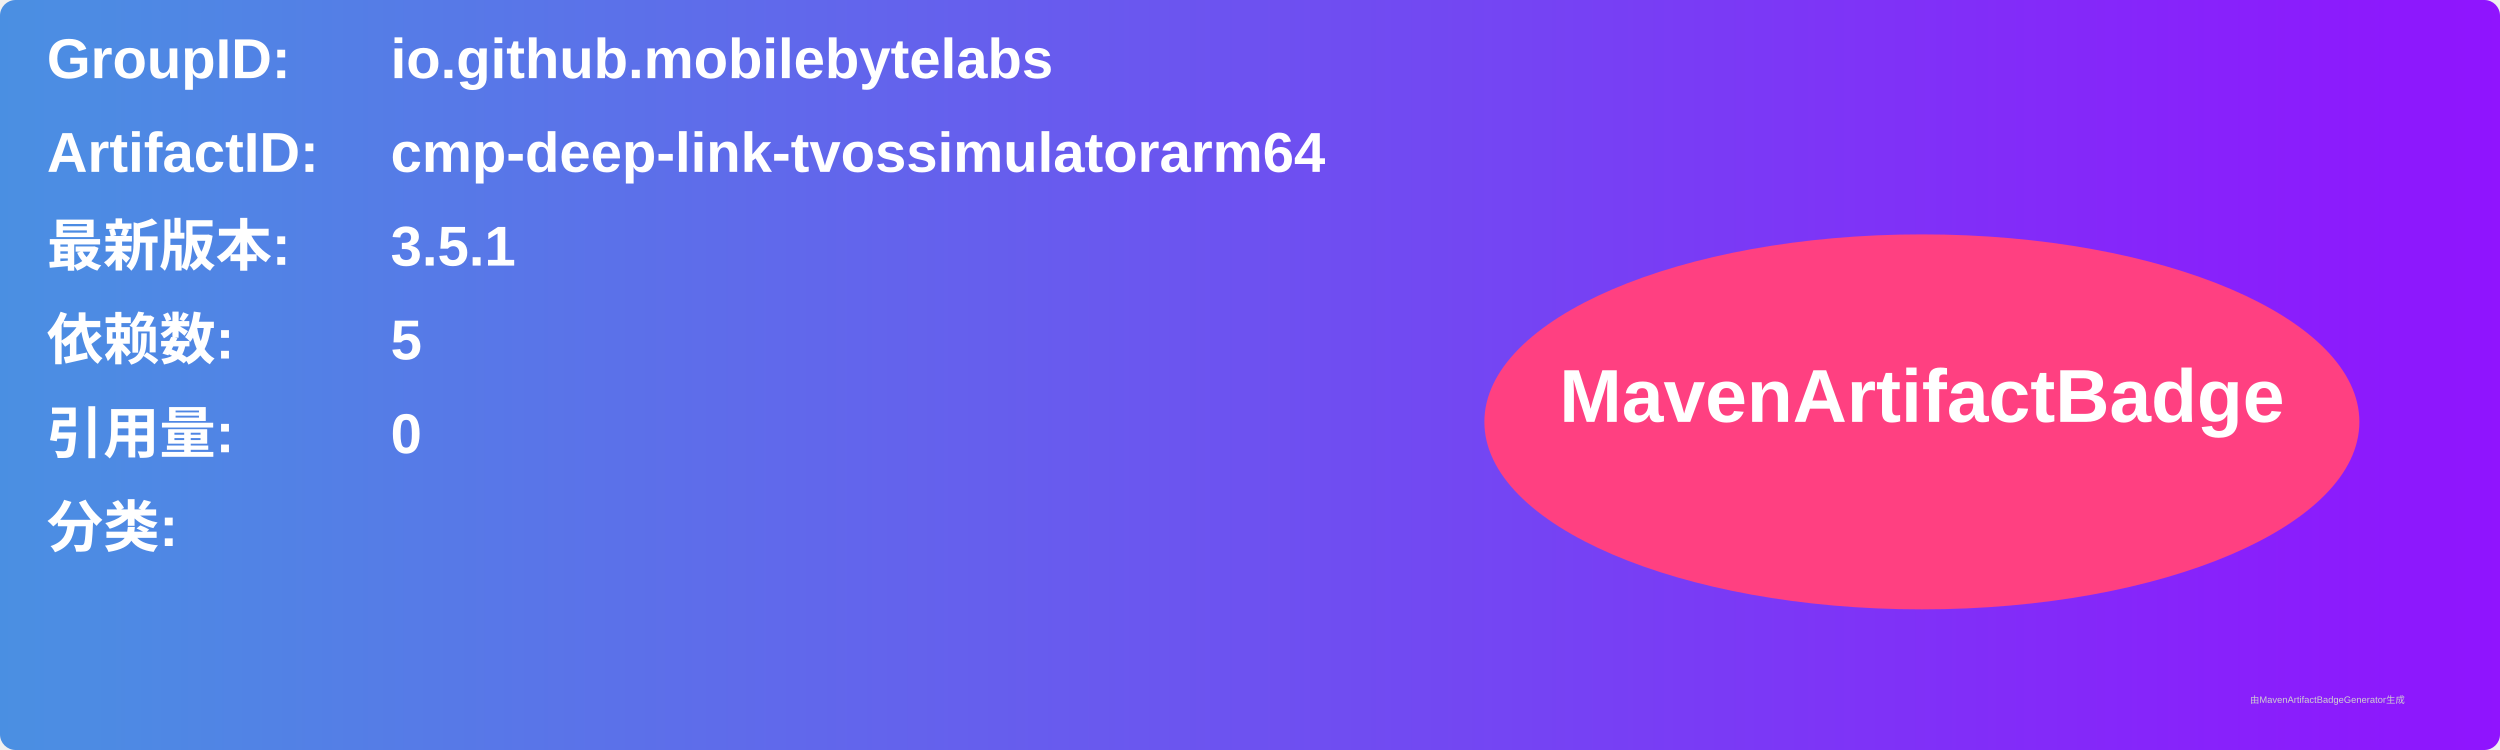
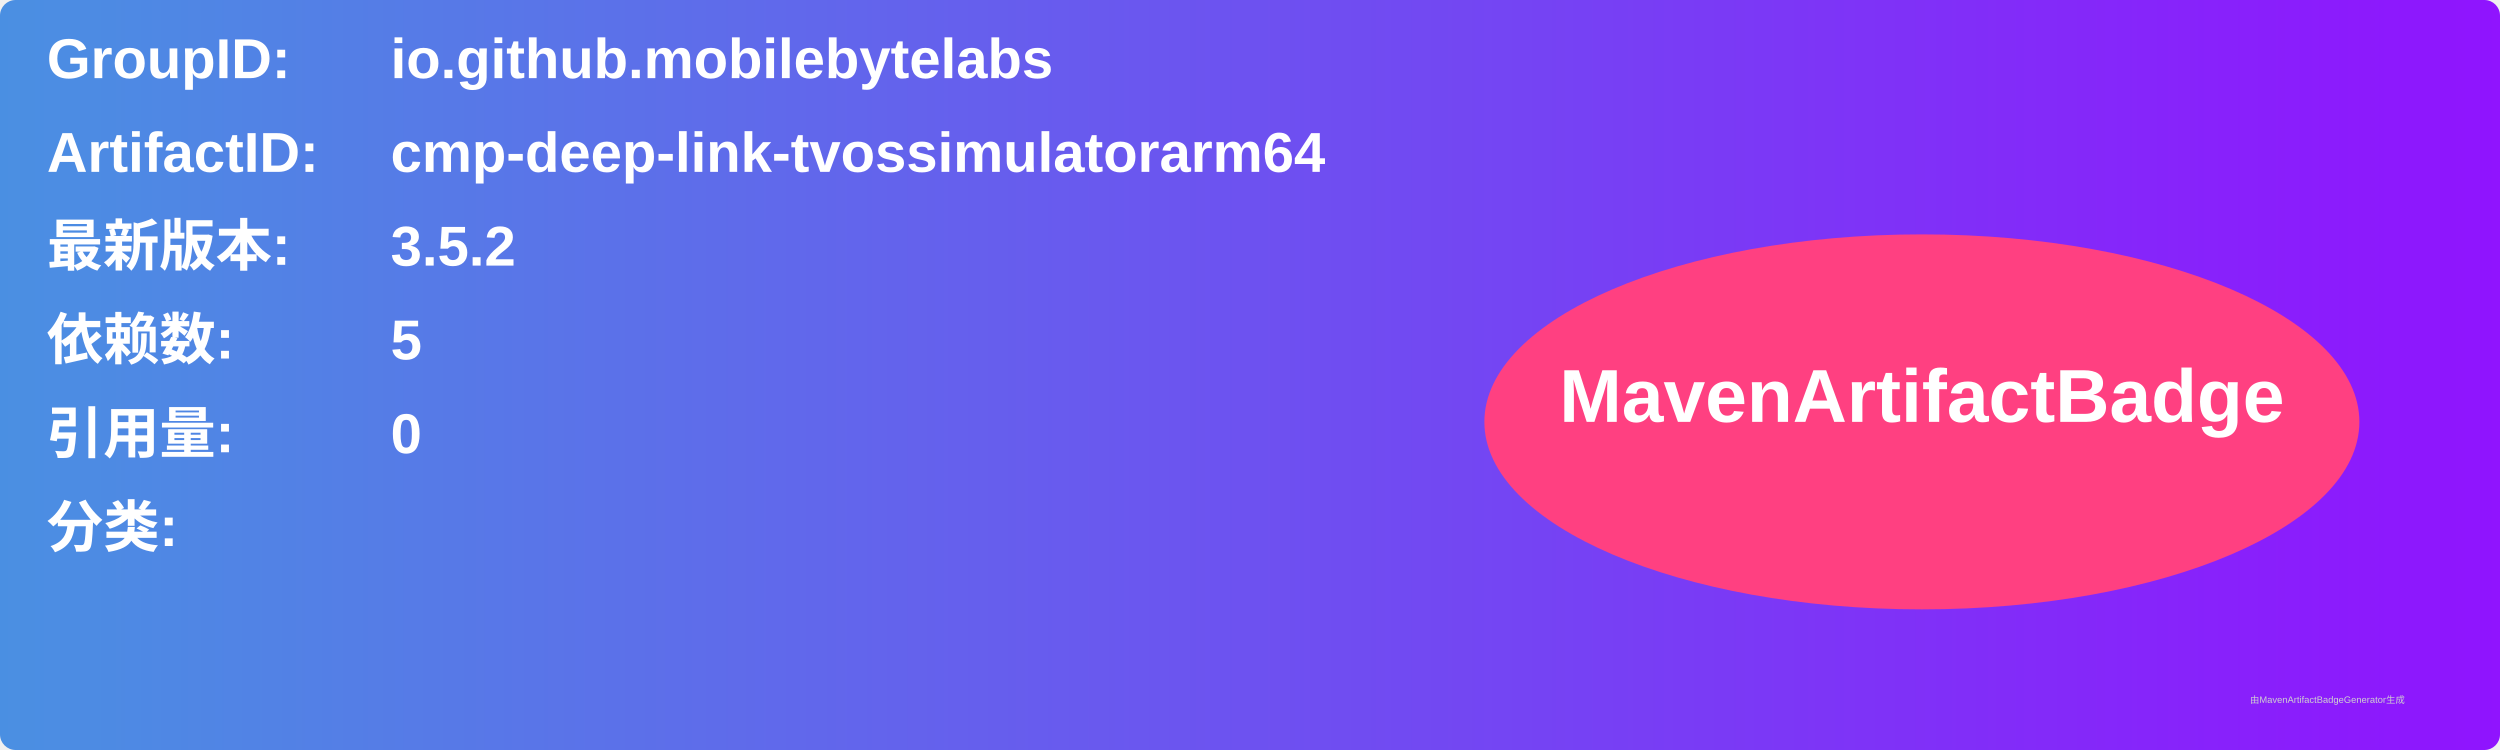
<svg xmlns="http://www.w3.org/2000/svg" width="800" height="240" viewBox="0 0 800 240">
  <linearGradient id="grad" x1="0%" y1="0%" x2="100%" y2="0%">
    <stop offset="0%" stop-color="#4a90e2" />
    <stop offset="100%" stop-color="#9013fe" />
  </linearGradient>
  <rect width="100%" height="100%" rx="5" ry="5" fill="url(#grad)" />
  <g transform="translate(15, 15)">
    <text x="0" y="10" font-family="Arial" font-size="18" fill="white" font-weight="bold" width="260">GroupID:</text>
    <text x="110" y="10" font-family="Arial" font-size="18" fill="white" font-weight="bold" width="460">io.github.mobilebytelabs</text>
    <text x="0" y="40" font-family="Arial" font-size="18" fill="white" font-weight="bold" width="260">ArtifactID:</text>
    <text x="110" y="40" font-family="Arial" font-size="18" fill="white" font-weight="bold" width="460">cmp-deep-link-tvossimulatorarm64</text>
    <text x="0" y="70" font-family="Arial" font-size="18" fill="white" font-weight="bold">最新版本:</text>
    <text x="110" y="70" font-family="Arial" font-size="18" fill="white" font-weight="bold">
-       <tspan font-weight="bold">3.5.1</tspan>
+       <tspan font-weight="bold">3.5.2</tspan>
    </text>
    <text x="0" y="100" font-family="Arial" font-size="18" fill="white" font-weight="bold">依赖数: </text>
    <text x="110" y="100" font-family="Arial" font-size="18" fill="white">
      <tspan font-weight="bold">5</tspan>
    </text>
    <text x="0" y="130" font-family="Arial" font-size="18" fill="white" font-weight="bold">引用量: </text>
    <text x="110" y="130" font-family="Arial" font-size="18" fill="white">
      <tspan font-weight="bold">0</tspan>
    </text>
    <text x="0" y="160" font-family="Arial" font-size="18" fill="white" font-weight="bold">分类:</text>
    <text x="10" y="190" font-family="Arial" font-size="10" fill="white">
      <tspan font-weight="bold" />
    </text>
    <ellipse cx="600" cy="120" rx="140" ry="60" fill="#ff4081" />
    <text x="600" y="120" text-anchor="middle" font-family="Arial" font-size="24" fill="white" font-weight="bold">MavenArtifactBadge</text>
  </g>
  <text x="720" y="225" font-family="Arial" font-size="3" fill="#d0d0d0">由MavenArtifactBadgeGenerator生成</text>
</svg>
